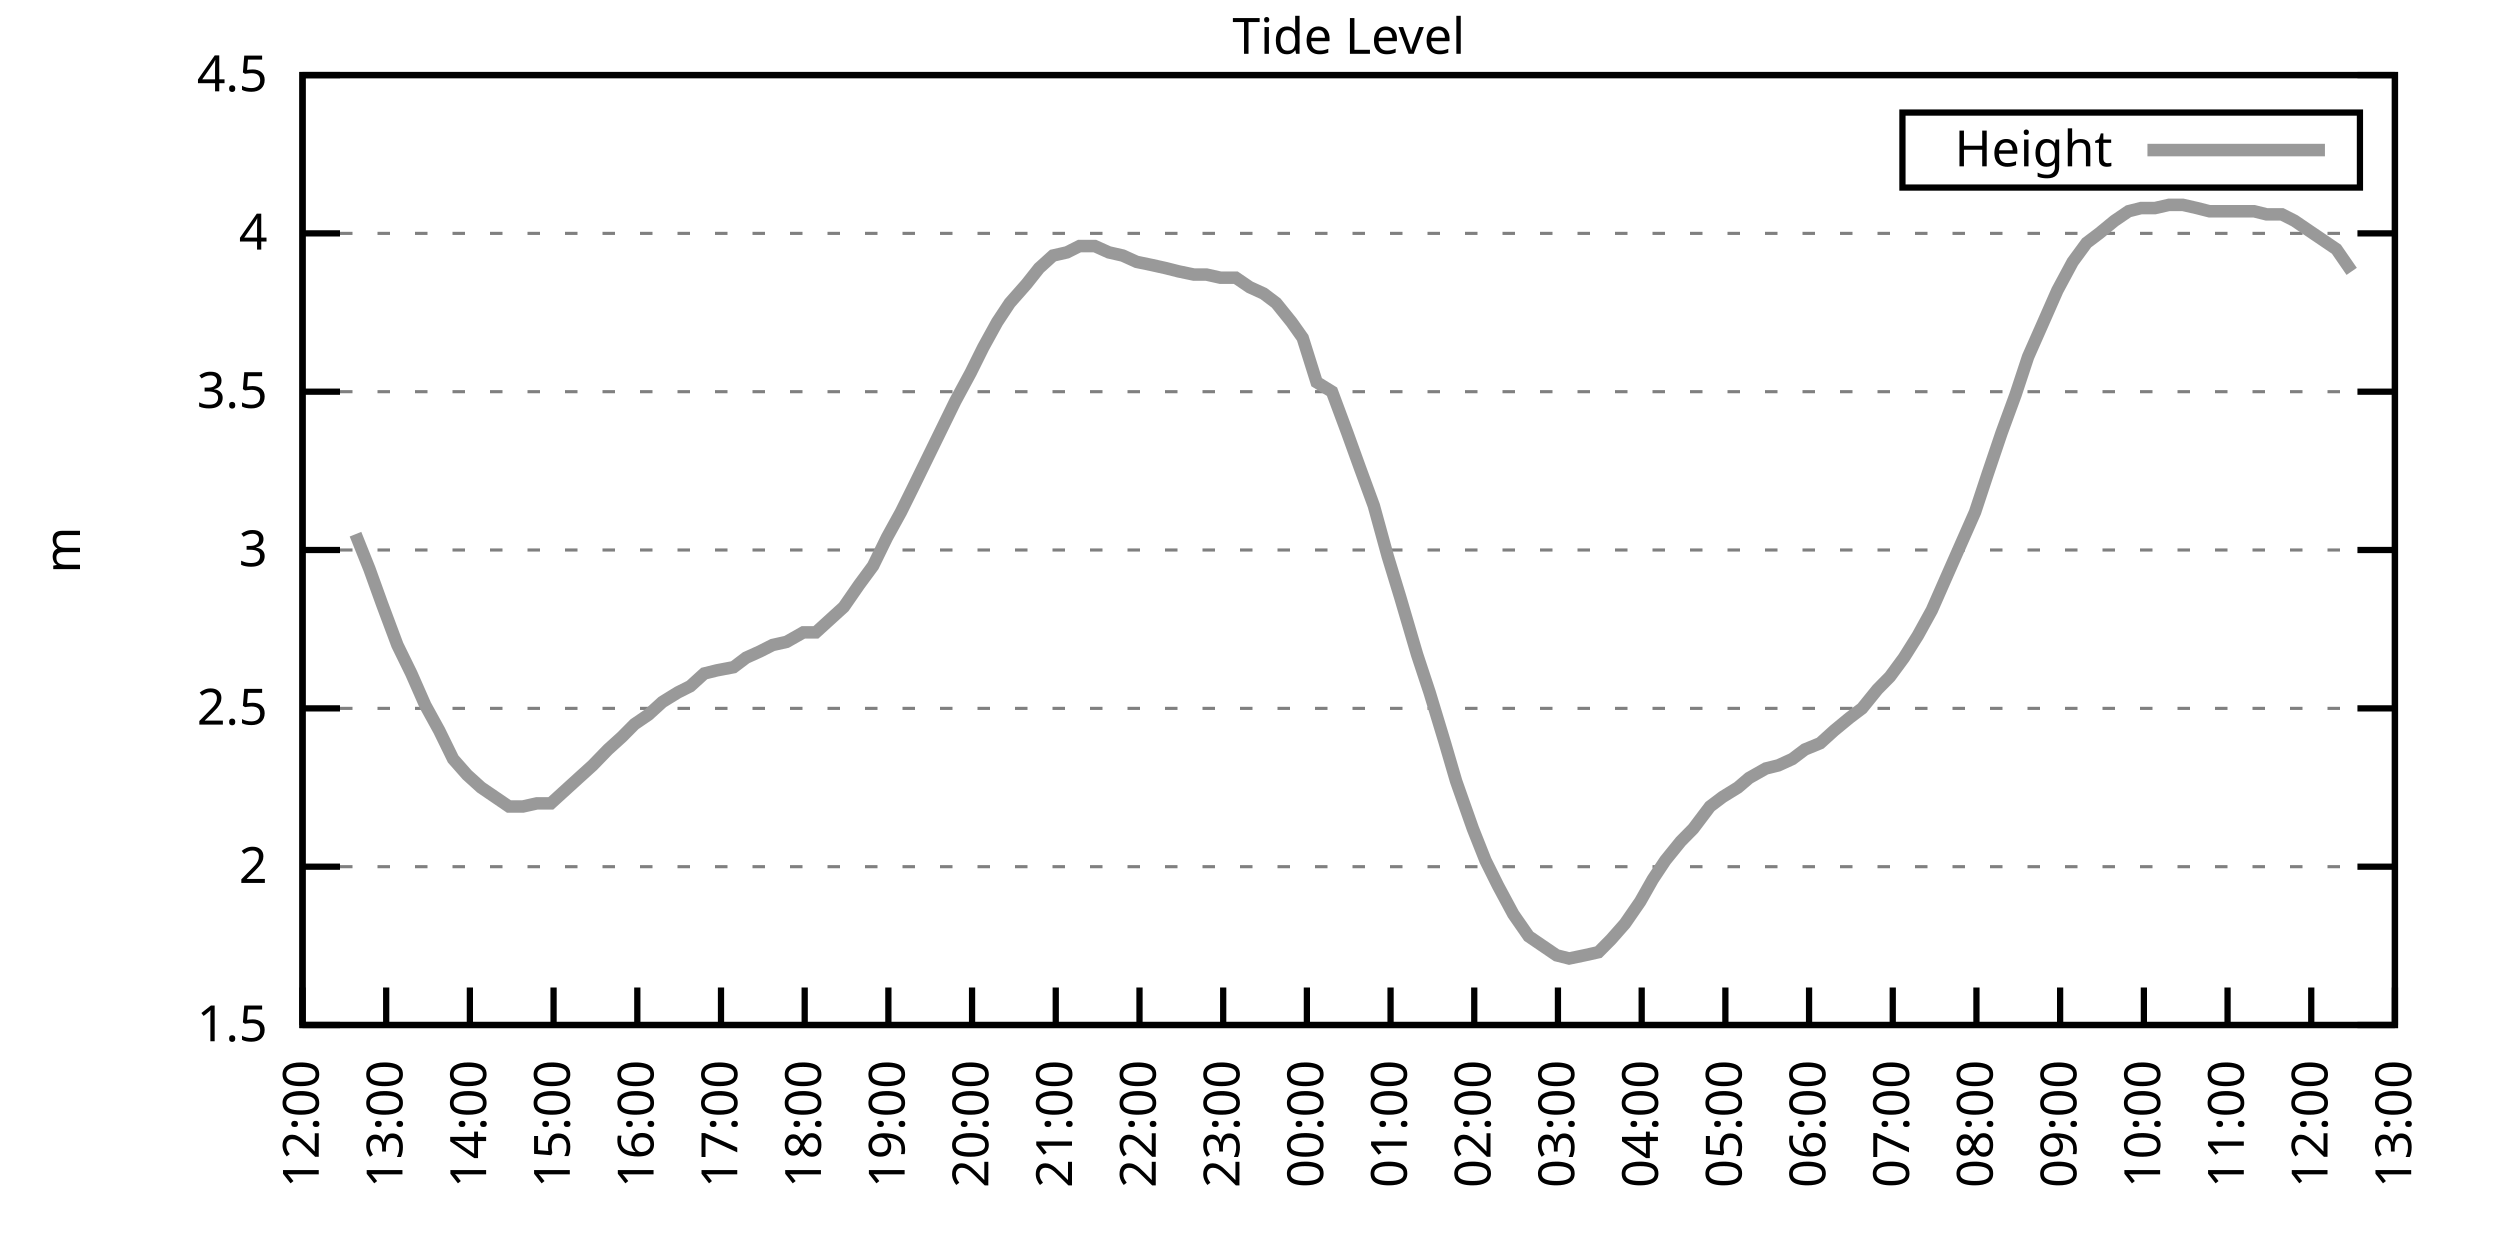
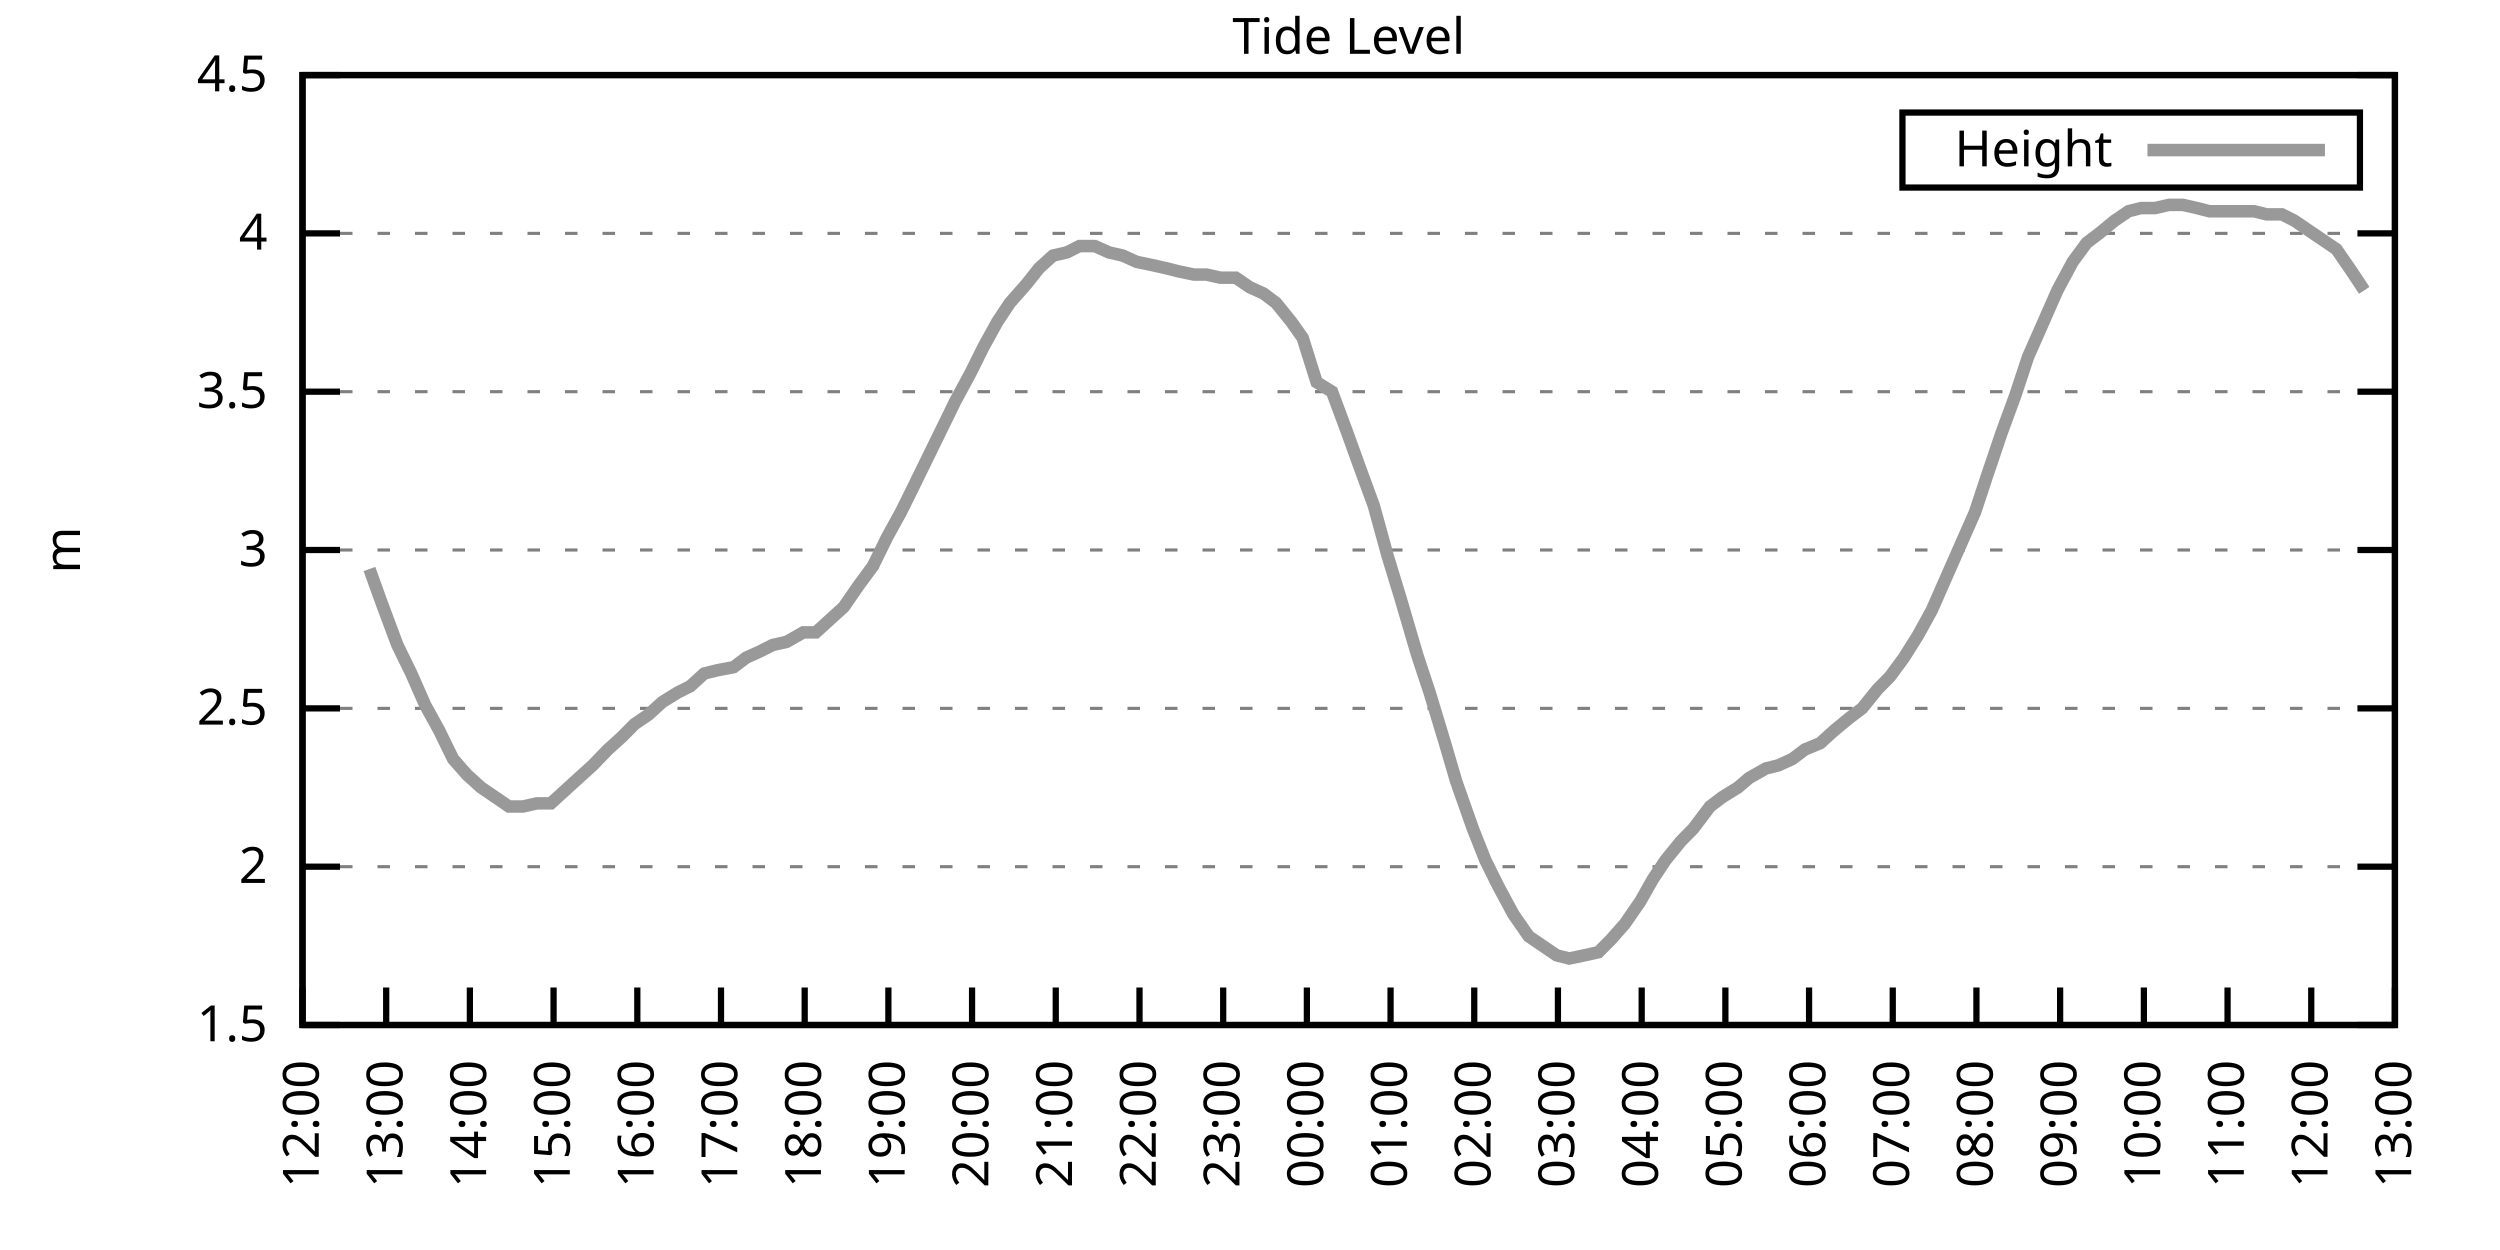
<svg xmlns="http://www.w3.org/2000/svg" xmlns:xlink="http://www.w3.org/1999/xlink" width="400" height="200" viewBox="0 0 400 200">
  <g id="gnuplot_canvas">
    <rect x="0" y="0" width="400" height="200" fill="none" />
    <defs>
      <circle id="gpDot" r="0.5" stroke-width="0.5" stroke="currentColor" />
      <path id="gpPt0" stroke-width="0.333" stroke="currentColor" d="M-1,0 h2 M0,-1 v2" />
      <path id="gpPt1" stroke-width="0.333" stroke="currentColor" d="M-1,-1 L1,1 M1,-1 L-1,1" />
      <path id="gpPt2" stroke-width="0.333" stroke="currentColor" d="M-1,0 L1,0 M0,-1 L0,1 M-1,-1 L1,1 M-1,1 L1,-1" />
      <rect id="gpPt3" stroke-width="0.333" stroke="currentColor" x="-1" y="-1" width="2" height="2" />
      <rect id="gpPt4" stroke-width="0.333" stroke="currentColor" fill="currentColor" x="-1" y="-1" width="2" height="2" />
      <circle id="gpPt5" stroke-width="0.333" stroke="currentColor" cx="0" cy="0" r="1" />
      <use xlink:href="#gpPt5" id="gpPt6" fill="currentColor" stroke="none" />
      <path id="gpPt7" stroke-width="0.333" stroke="currentColor" d="M0,-1.33 L-1.33,0.67 L1.33,0.67 z" />
      <use xlink:href="#gpPt7" id="gpPt8" fill="currentColor" stroke="none" />
      <use xlink:href="#gpPt7" id="gpPt9" stroke="currentColor" transform="rotate(180)" />
      <use xlink:href="#gpPt9" id="gpPt10" fill="currentColor" stroke="none" />
      <use xlink:href="#gpPt3" id="gpPt11" stroke="currentColor" transform="rotate(45)" />
      <use xlink:href="#gpPt11" id="gpPt12" fill="currentColor" stroke="none" />
      <path id="gpPt13" stroke-width="0.333" stroke="currentColor" d="M0,1.330 L1.265,0.411 L0.782,-1.067 L-0.782,-1.076 L-1.265,0.411 z" />
      <use xlink:href="#gpPt13" id="gpPt14" fill="currentColor" stroke="none" />
      <filter id="textbox" filterUnits="objectBoundingBox" x="0" y="0" height="1" width="1">
        <feFlood flood-color="white" flood-opacity="1" result="bgnd" />
        <feComposite in="SourceGraphic" in2="bgnd" operator="atop" />
      </filter>
      <filter id="greybox" filterUnits="objectBoundingBox" x="0" y="0" height="1" width="1">
        <feFlood flood-color="lightgrey" flood-opacity="1" result="grey" />
        <feComposite in="SourceGraphic" in2="grey" operator="atop" />
      </filter>
    </defs>
    <g fill="none" color="white" stroke="currentColor" stroke-width="1.00" stroke-linecap="butt" stroke-linejoin="miter">
</g>
    <g fill="none" color="black" stroke="currentColor" stroke-width="1.00" stroke-linecap="butt" stroke-linejoin="miter">
      <g stroke="none" shape-rendering="crispEdges">
        <polygon fill="rgb(255, 255, 255)" points="48.40,164.00 383.18,164.00 383.18,12.02 48.40,12.02 " />
      </g>
    </g>
    <g fill="none" color="black" stroke="currentColor" stroke-width="1.00" stroke-linecap="butt" stroke-linejoin="miter">
</g>
    <g fill="none" color="black" stroke="black" stroke-width="0.50" stroke-linecap="butt" stroke-linejoin="miter">
</g>
    <g fill="none" color="gray" stroke="currentColor" stroke-width="0.50" stroke-linecap="butt" stroke-linejoin="miter">
      <path stroke="gray" stroke-dasharray="2,4" class="gridline" d="M48.40,164.00 L383.19,164.00  " />
    </g>
    <g fill="none" color="gray" stroke="gray" stroke-width="1.00" stroke-linecap="butt" stroke-linejoin="miter">
</g>
    <g fill="none" color="black" stroke="currentColor" stroke-width="1.00" stroke-linecap="butt" stroke-linejoin="miter">
      <path stroke="black" d="M48.40,164.00 L54.40,164.00 M383.19,164.00 L377.19,164.00  " />
      <g transform="translate(42.80,166.60)" stroke="none" fill="black" font-family="Sans" font-size="8.00" text-anchor="end">
        <text>
          <tspan font-family="Sans"> 1.5</tspan>
        </text>
      </g>
    </g>
    <g fill="none" color="black" stroke="currentColor" stroke-width="1.00" stroke-linecap="butt" stroke-linejoin="miter">
</g>
    <g fill="none" color="black" stroke="black" stroke-width="0.50" stroke-linecap="butt" stroke-linejoin="miter">
</g>
    <g fill="none" color="gray" stroke="currentColor" stroke-width="0.50" stroke-linecap="butt" stroke-linejoin="miter">
      <path stroke="gray" stroke-dasharray="2,4" class="gridline" d="M48.40,138.67 L383.19,138.67  " />
    </g>
    <g fill="none" color="gray" stroke="gray" stroke-width="1.00" stroke-linecap="butt" stroke-linejoin="miter">
</g>
    <g fill="none" color="black" stroke="currentColor" stroke-width="1.00" stroke-linecap="butt" stroke-linejoin="miter">
      <path stroke="black" d="M48.40,138.67 L54.40,138.67 M383.19,138.67 L377.19,138.67  " />
      <g transform="translate(42.80,141.27)" stroke="none" fill="black" font-family="Sans" font-size="8.00" text-anchor="end">
        <text>
          <tspan font-family="Sans"> 2</tspan>
        </text>
      </g>
    </g>
    <g fill="none" color="black" stroke="currentColor" stroke-width="1.00" stroke-linecap="butt" stroke-linejoin="miter">
</g>
    <g fill="none" color="black" stroke="black" stroke-width="0.50" stroke-linecap="butt" stroke-linejoin="miter">
</g>
    <g fill="none" color="gray" stroke="currentColor" stroke-width="0.50" stroke-linecap="butt" stroke-linejoin="miter">
      <path stroke="gray" stroke-dasharray="2,4" class="gridline" d="M48.40,113.34 L383.19,113.34  " />
    </g>
    <g fill="none" color="gray" stroke="gray" stroke-width="1.00" stroke-linecap="butt" stroke-linejoin="miter">
</g>
    <g fill="none" color="black" stroke="currentColor" stroke-width="1.00" stroke-linecap="butt" stroke-linejoin="miter">
      <path stroke="black" d="M48.40,113.34 L54.40,113.34 M383.19,113.34 L377.19,113.34  " />
      <g transform="translate(42.80,115.94)" stroke="none" fill="black" font-family="Sans" font-size="8.00" text-anchor="end">
        <text>
          <tspan font-family="Sans"> 2.5</tspan>
        </text>
      </g>
    </g>
    <g fill="none" color="black" stroke="currentColor" stroke-width="1.00" stroke-linecap="butt" stroke-linejoin="miter">
</g>
    <g fill="none" color="black" stroke="black" stroke-width="0.50" stroke-linecap="butt" stroke-linejoin="miter">
</g>
    <g fill="none" color="gray" stroke="currentColor" stroke-width="0.50" stroke-linecap="butt" stroke-linejoin="miter">
      <path stroke="gray" stroke-dasharray="2,4" class="gridline" d="M48.40,88.00 L383.19,88.00  " />
    </g>
    <g fill="none" color="gray" stroke="gray" stroke-width="1.00" stroke-linecap="butt" stroke-linejoin="miter">
</g>
    <g fill="none" color="black" stroke="currentColor" stroke-width="1.00" stroke-linecap="butt" stroke-linejoin="miter">
      <path stroke="black" d="M48.40,88.00 L54.40,88.00 M383.19,88.00 L377.19,88.00  " />
      <g transform="translate(42.80,90.60)" stroke="none" fill="black" font-family="Sans" font-size="8.00" text-anchor="end">
        <text>
          <tspan font-family="Sans"> 3</tspan>
        </text>
      </g>
    </g>
    <g fill="none" color="black" stroke="currentColor" stroke-width="1.00" stroke-linecap="butt" stroke-linejoin="miter">
</g>
    <g fill="none" color="black" stroke="black" stroke-width="0.50" stroke-linecap="butt" stroke-linejoin="miter">
</g>
    <g fill="none" color="gray" stroke="currentColor" stroke-width="0.50" stroke-linecap="butt" stroke-linejoin="miter">
      <path stroke="gray" stroke-dasharray="2,4" class="gridline" d="M48.40,62.67 L383.19,62.67  " />
    </g>
    <g fill="none" color="gray" stroke="gray" stroke-width="1.00" stroke-linecap="butt" stroke-linejoin="miter">
</g>
    <g fill="none" color="black" stroke="currentColor" stroke-width="1.00" stroke-linecap="butt" stroke-linejoin="miter">
      <path stroke="black" d="M48.40,62.67 L54.40,62.67 M383.19,62.67 L377.19,62.67  " />
      <g transform="translate(42.80,65.27)" stroke="none" fill="black" font-family="Sans" font-size="8.00" text-anchor="end">
        <text>
          <tspan font-family="Sans"> 3.5</tspan>
        </text>
      </g>
    </g>
    <g fill="none" color="black" stroke="currentColor" stroke-width="1.00" stroke-linecap="butt" stroke-linejoin="miter">
</g>
    <g fill="none" color="black" stroke="black" stroke-width="0.50" stroke-linecap="butt" stroke-linejoin="miter">
</g>
    <g fill="none" color="gray" stroke="currentColor" stroke-width="0.50" stroke-linecap="butt" stroke-linejoin="miter">
      <path stroke="gray" stroke-dasharray="2,4" class="gridline" d="M48.40,37.34 L383.19,37.34  " />
    </g>
    <g fill="none" color="gray" stroke="gray" stroke-width="1.00" stroke-linecap="butt" stroke-linejoin="miter">
</g>
    <g fill="none" color="black" stroke="currentColor" stroke-width="1.00" stroke-linecap="butt" stroke-linejoin="miter">
      <path stroke="black" d="M48.40,37.34 L54.40,37.34 M383.19,37.34 L377.19,37.34  " />
      <g transform="translate(42.80,39.94)" stroke="none" fill="black" font-family="Sans" font-size="8.00" text-anchor="end">
        <text>
          <tspan font-family="Sans"> 4</tspan>
        </text>
      </g>
    </g>
    <g fill="none" color="black" stroke="currentColor" stroke-width="1.00" stroke-linecap="butt" stroke-linejoin="miter">
</g>
    <g fill="none" color="black" stroke="black" stroke-width="0.50" stroke-linecap="butt" stroke-linejoin="miter">
</g>
    <g fill="none" color="gray" stroke="currentColor" stroke-width="0.50" stroke-linecap="butt" stroke-linejoin="miter">
      <path stroke="gray" stroke-dasharray="2,4" class="gridline" d="M48.40,12.01 L383.19,12.01  " />
    </g>
    <g fill="none" color="gray" stroke="gray" stroke-width="1.00" stroke-linecap="butt" stroke-linejoin="miter">
</g>
    <g fill="none" color="black" stroke="currentColor" stroke-width="1.00" stroke-linecap="butt" stroke-linejoin="miter">
      <path stroke="black" d="M48.40,12.01 L54.40,12.01 M383.19,12.01 L377.19,12.01  " />
      <g transform="translate(42.80,14.61)" stroke="none" fill="black" font-family="Sans" font-size="8.00" text-anchor="end">
        <text>
          <tspan font-family="Sans"> 4.5</tspan>
        </text>
      </g>
    </g>
    <g fill="none" color="black" stroke="currentColor" stroke-width="1.00" stroke-linecap="butt" stroke-linejoin="miter">
      <path stroke="black" d="M48.40,164.00 L48.40,158.00  " />
      <g transform="translate(51.00,169.60) rotate(270.00)" stroke="none" fill="black" font-family="Sans" font-size="8.00" text-anchor="end">
        <text>
          <tspan font-family="Sans">12:00</tspan>
        </text>
      </g>
    </g>
    <g fill="none" color="black" stroke="currentColor" stroke-width="1.00" stroke-linecap="butt" stroke-linejoin="miter">
      <path stroke="black" d="M61.79,164.00 L61.79,158.00  " />
      <g transform="translate(64.39,169.60) rotate(270.00)" stroke="none" fill="black" font-family="Sans" font-size="8.00" text-anchor="end">
        <text>
          <tspan font-family="Sans">13:00</tspan>
        </text>
      </g>
    </g>
    <g fill="none" color="black" stroke="currentColor" stroke-width="1.00" stroke-linecap="butt" stroke-linejoin="miter">
      <path stroke="black" d="M75.18,164.00 L75.18,158.00  " />
      <g transform="translate(77.78,169.60) rotate(270.00)" stroke="none" fill="black" font-family="Sans" font-size="8.00" text-anchor="end">
        <text>
          <tspan font-family="Sans">14:00</tspan>
        </text>
      </g>
    </g>
    <g fill="none" color="black" stroke="currentColor" stroke-width="1.00" stroke-linecap="butt" stroke-linejoin="miter">
      <path stroke="black" d="M88.57,164.00 L88.57,158.00  " />
      <g transform="translate(91.17,169.60) rotate(270.00)" stroke="none" fill="black" font-family="Sans" font-size="8.00" text-anchor="end">
        <text>
          <tspan font-family="Sans">15:00</tspan>
        </text>
      </g>
    </g>
    <g fill="none" color="black" stroke="currentColor" stroke-width="1.00" stroke-linecap="butt" stroke-linejoin="miter">
      <path stroke="black" d="M101.97,164.00 L101.97,158.00  " />
      <g transform="translate(104.57,169.60) rotate(270.00)" stroke="none" fill="black" font-family="Sans" font-size="8.00" text-anchor="end">
        <text>
          <tspan font-family="Sans">16:00</tspan>
        </text>
      </g>
    </g>
    <g fill="none" color="black" stroke="currentColor" stroke-width="1.00" stroke-linecap="butt" stroke-linejoin="miter">
      <path stroke="black" d="M115.36,164.00 L115.36,158.00  " />
      <g transform="translate(117.96,169.60) rotate(270.00)" stroke="none" fill="black" font-family="Sans" font-size="8.00" text-anchor="end">
        <text>
          <tspan font-family="Sans">17:00</tspan>
        </text>
      </g>
    </g>
    <g fill="none" color="black" stroke="currentColor" stroke-width="1.00" stroke-linecap="butt" stroke-linejoin="miter">
      <path stroke="black" d="M128.75,164.00 L128.75,158.00  " />
      <g transform="translate(131.35,169.60) rotate(270.00)" stroke="none" fill="black" font-family="Sans" font-size="8.00" text-anchor="end">
        <text>
          <tspan font-family="Sans">18:00</tspan>
        </text>
      </g>
    </g>
    <g fill="none" color="black" stroke="currentColor" stroke-width="1.00" stroke-linecap="butt" stroke-linejoin="miter">
      <path stroke="black" d="M142.14,164.00 L142.14,158.00  " />
      <g transform="translate(144.74,169.60) rotate(270.00)" stroke="none" fill="black" font-family="Sans" font-size="8.00" text-anchor="end">
        <text>
          <tspan font-family="Sans">19:00</tspan>
        </text>
      </g>
    </g>
    <g fill="none" color="black" stroke="currentColor" stroke-width="1.00" stroke-linecap="butt" stroke-linejoin="miter">
      <path stroke="black" d="M155.53,164.00 L155.53,158.00  " />
      <g transform="translate(158.13,169.60) rotate(270.00)" stroke="none" fill="black" font-family="Sans" font-size="8.00" text-anchor="end">
        <text>
          <tspan font-family="Sans">20:00</tspan>
        </text>
      </g>
    </g>
    <g fill="none" color="black" stroke="currentColor" stroke-width="1.00" stroke-linecap="butt" stroke-linejoin="miter">
      <path stroke="black" d="M168.92,164.00 L168.92,158.00  " />
      <g transform="translate(171.52,169.60) rotate(270.00)" stroke="none" fill="black" font-family="Sans" font-size="8.00" text-anchor="end">
        <text>
          <tspan font-family="Sans">21:00</tspan>
        </text>
      </g>
    </g>
    <g fill="none" color="black" stroke="currentColor" stroke-width="1.00" stroke-linecap="butt" stroke-linejoin="miter">
      <path stroke="black" d="M182.32,164.00 L182.32,158.00  " />
      <g transform="translate(184.92,169.60) rotate(270.00)" stroke="none" fill="black" font-family="Sans" font-size="8.00" text-anchor="end">
        <text>
          <tspan font-family="Sans">22:00</tspan>
        </text>
      </g>
    </g>
    <g fill="none" color="black" stroke="currentColor" stroke-width="1.00" stroke-linecap="butt" stroke-linejoin="miter">
      <path stroke="black" d="M195.71,164.00 L195.71,158.00  " />
      <g transform="translate(198.31,169.60) rotate(270.00)" stroke="none" fill="black" font-family="Sans" font-size="8.00" text-anchor="end">
        <text>
          <tspan font-family="Sans">23:00</tspan>
        </text>
      </g>
    </g>
    <g fill="none" color="black" stroke="currentColor" stroke-width="1.00" stroke-linecap="butt" stroke-linejoin="miter">
      <path stroke="black" d="M209.10,164.00 L209.10,158.00  " />
      <g transform="translate(211.70,169.60) rotate(270.00)" stroke="none" fill="black" font-family="Sans" font-size="8.00" text-anchor="end">
        <text>
          <tspan font-family="Sans">00:00</tspan>
        </text>
      </g>
    </g>
    <g fill="none" color="black" stroke="currentColor" stroke-width="1.00" stroke-linecap="butt" stroke-linejoin="miter">
      <path stroke="black" d="M222.49,164.00 L222.49,158.00  " />
      <g transform="translate(225.09,169.60) rotate(270.00)" stroke="none" fill="black" font-family="Sans" font-size="8.00" text-anchor="end">
        <text>
          <tspan font-family="Sans">01:00</tspan>
        </text>
      </g>
    </g>
    <g fill="none" color="black" stroke="currentColor" stroke-width="1.00" stroke-linecap="butt" stroke-linejoin="miter">
      <path stroke="black" d="M235.88,164.00 L235.88,158.00  " />
      <g transform="translate(238.48,169.60) rotate(270.00)" stroke="none" fill="black" font-family="Sans" font-size="8.00" text-anchor="end">
        <text>
          <tspan font-family="Sans">02:00</tspan>
        </text>
      </g>
    </g>
    <g fill="none" color="black" stroke="currentColor" stroke-width="1.00" stroke-linecap="butt" stroke-linejoin="miter">
      <path stroke="black" d="M249.27,164.00 L249.27,158.00  " />
      <g transform="translate(251.87,169.60) rotate(270.00)" stroke="none" fill="black" font-family="Sans" font-size="8.00" text-anchor="end">
        <text>
          <tspan font-family="Sans">03:00</tspan>
        </text>
      </g>
    </g>
    <g fill="none" color="black" stroke="currentColor" stroke-width="1.00" stroke-linecap="butt" stroke-linejoin="miter">
      <path stroke="black" d="M262.67,164.00 L262.67,158.00  " />
      <g transform="translate(265.27,169.60) rotate(270.00)" stroke="none" fill="black" font-family="Sans" font-size="8.00" text-anchor="end">
        <text>
          <tspan font-family="Sans">04:00</tspan>
        </text>
      </g>
    </g>
    <g fill="none" color="black" stroke="currentColor" stroke-width="1.00" stroke-linecap="butt" stroke-linejoin="miter">
      <path stroke="black" d="M276.06,164.00 L276.06,158.00  " />
      <g transform="translate(278.66,169.60) rotate(270.00)" stroke="none" fill="black" font-family="Sans" font-size="8.00" text-anchor="end">
        <text>
          <tspan font-family="Sans">05:00</tspan>
        </text>
      </g>
    </g>
    <g fill="none" color="black" stroke="currentColor" stroke-width="1.00" stroke-linecap="butt" stroke-linejoin="miter">
      <path stroke="black" d="M289.45,164.00 L289.45,158.00  " />
      <g transform="translate(292.05,169.60) rotate(270.00)" stroke="none" fill="black" font-family="Sans" font-size="8.00" text-anchor="end">
        <text>
          <tspan font-family="Sans">06:00</tspan>
        </text>
      </g>
    </g>
    <g fill="none" color="black" stroke="currentColor" stroke-width="1.00" stroke-linecap="butt" stroke-linejoin="miter">
      <path stroke="black" d="M302.84,164.00 L302.84,158.00  " />
      <g transform="translate(305.44,169.60) rotate(270.00)" stroke="none" fill="black" font-family="Sans" font-size="8.00" text-anchor="end">
        <text>
          <tspan font-family="Sans">07:00</tspan>
        </text>
      </g>
    </g>
    <g fill="none" color="black" stroke="currentColor" stroke-width="1.00" stroke-linecap="butt" stroke-linejoin="miter">
      <path stroke="black" d="M316.23,164.00 L316.23,158.00  " />
      <g transform="translate(318.83,169.60) rotate(270.00)" stroke="none" fill="black" font-family="Sans" font-size="8.00" text-anchor="end">
        <text>
          <tspan font-family="Sans">08:00</tspan>
        </text>
      </g>
    </g>
    <g fill="none" color="black" stroke="currentColor" stroke-width="1.00" stroke-linecap="butt" stroke-linejoin="miter">
      <path stroke="black" d="M329.62,164.00 L329.62,158.00  " />
      <g transform="translate(332.22,169.60) rotate(270.00)" stroke="none" fill="black" font-family="Sans" font-size="8.00" text-anchor="end">
        <text>
          <tspan font-family="Sans">09:00</tspan>
        </text>
      </g>
    </g>
    <g fill="none" color="black" stroke="currentColor" stroke-width="1.00" stroke-linecap="butt" stroke-linejoin="miter">
      <path stroke="black" d="M343.02,164.00 L343.02,158.00  " />
      <g transform="translate(345.62,169.60) rotate(270.00)" stroke="none" fill="black" font-family="Sans" font-size="8.00" text-anchor="end">
        <text>
          <tspan font-family="Sans">10:00</tspan>
        </text>
      </g>
    </g>
    <g fill="none" color="black" stroke="currentColor" stroke-width="1.00" stroke-linecap="butt" stroke-linejoin="miter">
      <path stroke="black" d="M356.41,164.00 L356.41,158.00  " />
      <g transform="translate(359.01,169.60) rotate(270.00)" stroke="none" fill="black" font-family="Sans" font-size="8.00" text-anchor="end">
        <text>
          <tspan font-family="Sans">11:00</tspan>
        </text>
      </g>
    </g>
    <g fill="none" color="black" stroke="currentColor" stroke-width="1.00" stroke-linecap="butt" stroke-linejoin="miter">
      <path stroke="black" d="M369.80,164.00 L369.80,158.00  " />
      <g transform="translate(372.40,169.60) rotate(270.00)" stroke="none" fill="black" font-family="Sans" font-size="8.00" text-anchor="end">
        <text>
          <tspan font-family="Sans">12:00</tspan>
        </text>
      </g>
    </g>
    <g fill="none" color="black" stroke="currentColor" stroke-width="1.00" stroke-linecap="butt" stroke-linejoin="miter">
      <path stroke="black" d="M383.19,164.00 L383.19,158.00  " />
      <g transform="translate(385.79,169.60) rotate(270.00)" stroke="none" fill="black" font-family="Sans" font-size="8.00" text-anchor="end">
        <text>
          <tspan font-family="Sans">13:00</tspan>
        </text>
      </g>
    </g>
    <g fill="none" color="black" stroke="currentColor" stroke-width="1.00" stroke-linecap="butt" stroke-linejoin="miter">
</g>
    <g fill="none" color="black" stroke="currentColor" stroke-width="1.00" stroke-linecap="butt" stroke-linejoin="miter">
      <path stroke="black" d="M48.40,12.01 L48.40,164.00 L383.19,164.00 L383.19,12.01 L48.40,12.01 Z  " />
    </g>
    <g fill="none" color="black" stroke="currentColor" stroke-width="1.00" stroke-linecap="butt" stroke-linejoin="miter">
</g>
    <g fill="none" color="black" stroke="currentColor" stroke-width="1.00" stroke-linecap="butt" stroke-linejoin="miter">
      <path stroke="black" d="M304.39,30.01 L304.39,18.01 L377.59,18.01 L377.59,30.01 L304.39,30.01 Z  " />
    </g>
    <g id="Tide_level_plot_1">
      <g fill="none" color="white" stroke="black" stroke-width="2.00" stroke-linecap="butt" stroke-linejoin="miter">
</g>
      <g fill="none" color="black" stroke="currentColor" stroke-width="2.00" stroke-linecap="butt" stroke-linejoin="miter">
        <g transform="translate(337.99,26.61)" stroke="none" fill="black" font-family="Sans" font-size="8.00" text-anchor="end">
          <text>
            <tspan font-family="Sans">Height</tspan>
          </text>
        </g>
      </g>
      <g fill="none" color="black" stroke="currentColor" stroke-width="2.00" stroke-linecap="butt" stroke-linejoin="miter">
-         <path stroke="rgb(153, 153, 153)" d="M343.59,24.01 L371.99,24.01 M56.88,85.47 L59.11,91.04 L61.12,96.62 L63.58,103.20 L65.81,107.76 L68.04,112.83   L70.27,116.88 L72.50,121.44 L74.74,123.98 L76.97,126.00 L79.20,127.52 L81.43,129.04 L83.66,129.04 L85.90,128.54   L88.13,128.54 L90.36,126.51 L92.59,124.48 L94.82,122.46 L97.28,119.92 L99.51,117.90 L101.52,115.87 L103.75,114.35   L105.98,112.32 L108.44,110.80 L110.45,109.79 L112.68,107.76 L114.69,107.26 L117.37,106.75 L119.38,105.23 L121.61,104.22   L123.62,103.20 L125.85,102.70 L128.53,101.18 L130.54,101.18 L132.77,99.15 L135.00,97.12 L137.45,93.58 L139.69,90.54   L141.92,85.98 L144.15,81.93 L146.16,77.87 L148.39,73.31 L150.62,68.75 L152.85,64.19 L155.31,59.63 L157.32,55.58   L159.55,51.53 L161.56,48.49 L164.24,45.45 L166.25,42.91 L168.48,40.89 L170.71,40.38 L172.72,39.37 L175.17,39.37   L177.41,40.38 L179.64,40.89 L181.87,41.90 L184.32,42.41 L186.56,42.91 L188.57,43.42 L191.02,43.93 L193.03,43.93   L195.26,44.43 L197.72,44.43 L199.95,45.95 L202.18,46.97 L204.19,48.49 L206.64,51.53 L208.43,54.06 L210.66,61.15   L213.12,62.67 L215.57,69.26 L217.58,74.83 L219.81,80.91 L222.04,89.02 L224.05,95.60 L226.73,104.72 L228.74,110.80   L231.20,118.91 L232.98,124.99 L235.66,132.59 L237.67,137.66 L239.68,141.71 L242.13,146.27 L244.59,149.81 L246.82,151.33   L249.05,152.85 L251.06,153.36 L253.51,152.85 L255.75,152.35 L257.76,150.32 L259.99,147.79 L262.44,144.24 L264.45,140.69   L266.46,137.66 L268.92,134.62 L270.92,132.59 L273.60,129.04 L275.61,127.52 L278.07,126.00 L279.85,124.48 L282.53,122.96   L284.54,122.46 L286.77,121.44 L288.78,119.92 L291.23,118.91 L293.47,116.88 L295.92,114.86 L297.93,113.34 L300.39,110.30   L302.39,108.27 L304.63,105.23 L306.86,101.68 L309.09,97.63 L311.32,92.56 L313.55,87.50 L316.01,81.93 L318.02,75.85   L320.25,69.26 L322.48,63.18 L324.49,57.10 L326.95,51.53 L329.18,46.46 L331.63,41.90 L333.86,38.86 L335.87,37.34   L338.33,35.32 L340.56,33.80 L342.57,33.29 L344.80,33.29 L347.03,32.78 L349.26,32.78 L351.50,33.29 L353.51,33.80   L358.42,33.80 L360.65,33.80 L362.66,34.30 L365.11,34.30 L367.12,35.32 L369.35,36.84 L371.58,38.35 L373.82,39.87   L376.27,43.42  " />
+         <path stroke="rgb(153, 153, 153)" d="M343.59,24.01 L371.99,24.01 M59.11,91.04 L61.12,96.62 L63.58,103.20 L65.81,107.76 L68.04,112.83 L70.27,116.88   L72.50,121.44 L74.74,123.98 L76.97,126.00 L79.20,127.52 L81.43,129.04 L83.66,129.04 L85.90,128.54 L88.13,128.54   L90.36,126.51 L92.59,124.48 L94.82,122.46 L97.28,119.92 L99.51,117.90 L101.52,115.87 L103.75,114.35 L105.98,112.32   L108.44,110.80 L110.45,109.79 L112.68,107.76 L114.69,107.26 L117.37,106.75 L119.38,105.23 L121.61,104.22 L123.62,103.20   L125.85,102.70 L128.53,101.18 L130.54,101.18 L132.77,99.15 L135.00,97.12 L137.45,93.58 L139.69,90.54 L141.92,85.98   L144.15,81.93 L146.16,77.87 L148.39,73.31 L150.62,68.75 L152.85,64.19 L155.31,59.63 L157.32,55.58 L159.55,51.53   L161.56,48.49 L164.24,45.45 L166.25,42.91 L168.48,40.89 L170.71,40.38 L172.72,39.37 L175.17,39.37 L177.41,40.38   L179.64,40.89 L181.87,41.90 L184.32,42.41 L186.56,42.91 L188.57,43.42 L191.02,43.93 L193.03,43.93 L195.26,44.43   L197.72,44.43 L199.95,45.95 L202.18,46.97 L204.19,48.49 L206.64,51.53 L208.43,54.06 L210.66,61.15 L213.12,62.67   L215.57,69.26 L217.58,74.83 L219.81,80.91 L222.04,89.02 L224.05,95.60 L226.73,104.72 L228.74,110.80 L231.20,118.91   L232.98,124.99 L235.66,132.59 L237.67,137.66 L239.68,141.71 L242.13,146.27 L244.59,149.81 L246.82,151.33 L249.05,152.85   L251.06,153.36 L253.51,152.85 L255.75,152.35 L257.76,150.32 L259.99,147.79 L262.44,144.24 L264.45,140.69 L266.46,137.66   L268.92,134.62 L270.92,132.59 L273.60,129.04 L275.61,127.52 L278.07,126.00 L279.85,124.48 L282.53,122.96 L284.54,122.46   L286.77,121.44 L288.78,119.92 L291.23,118.91 L293.47,116.88 L295.92,114.86 L297.93,113.34 L300.39,110.30 L302.39,108.27   L304.63,105.23 L306.86,101.68 L309.09,97.63 L311.32,92.56 L313.55,87.50 L316.01,81.93 L318.02,75.85 L320.25,69.26   L322.48,63.18 L324.49,57.10 L326.95,51.53 L329.18,46.46 L331.63,41.90 L333.86,38.86 L335.87,37.34 L338.33,35.32   L340.56,33.80 L342.57,33.29 L344.80,33.29 L347.03,32.78 L349.26,32.78 L351.50,33.29 L353.51,33.80 L358.42,33.80   L360.65,33.80 L362.66,34.30 L365.11,34.30 L367.12,35.32 L369.35,36.84 L371.58,38.35 L373.82,39.87 L376.27,43.42   L378.28,46.46  " />
      </g>
    </g>
    <g fill="none" color="black" stroke="currentColor" stroke-width="2.00" stroke-linecap="butt" stroke-linejoin="miter">
</g>
    <g fill="none" color="black" stroke="black" stroke-width="1.00" stroke-linecap="butt" stroke-linejoin="miter">
</g>
    <g fill="none" color="black" stroke="currentColor" stroke-width="1.00" stroke-linecap="butt" stroke-linejoin="miter">
      <path stroke="black" d="M48.40,12.01 L48.40,164.00 L383.19,164.00 L383.19,12.01 L48.40,12.01 Z  " />
      <g transform="translate(12.80,88.01) rotate(270.00)" stroke="none" fill="black" font-family="Sans" font-size="8.00" text-anchor="middle">
        <text>
          <tspan font-family="Sans">m</tspan>
        </text>
      </g>
    </g>
    <g fill="none" color="black" stroke="currentColor" stroke-width="1.00" stroke-linecap="butt" stroke-linejoin="miter">
</g>
    <g fill="none" color="black" stroke="currentColor" stroke-width="1.00" stroke-linecap="butt" stroke-linejoin="miter">
      <g transform="translate(215.79,8.61)" stroke="none" fill="black" font-family="Sans" font-size="8.00" text-anchor="middle">
        <text>
          <tspan font-family="Sans">Tide Level</tspan>
        </text>
      </g>
    </g>
    <g fill="none" color="black" stroke="currentColor" stroke-width="1.00" stroke-linecap="butt" stroke-linejoin="miter">
</g>
  </g>
</svg>
